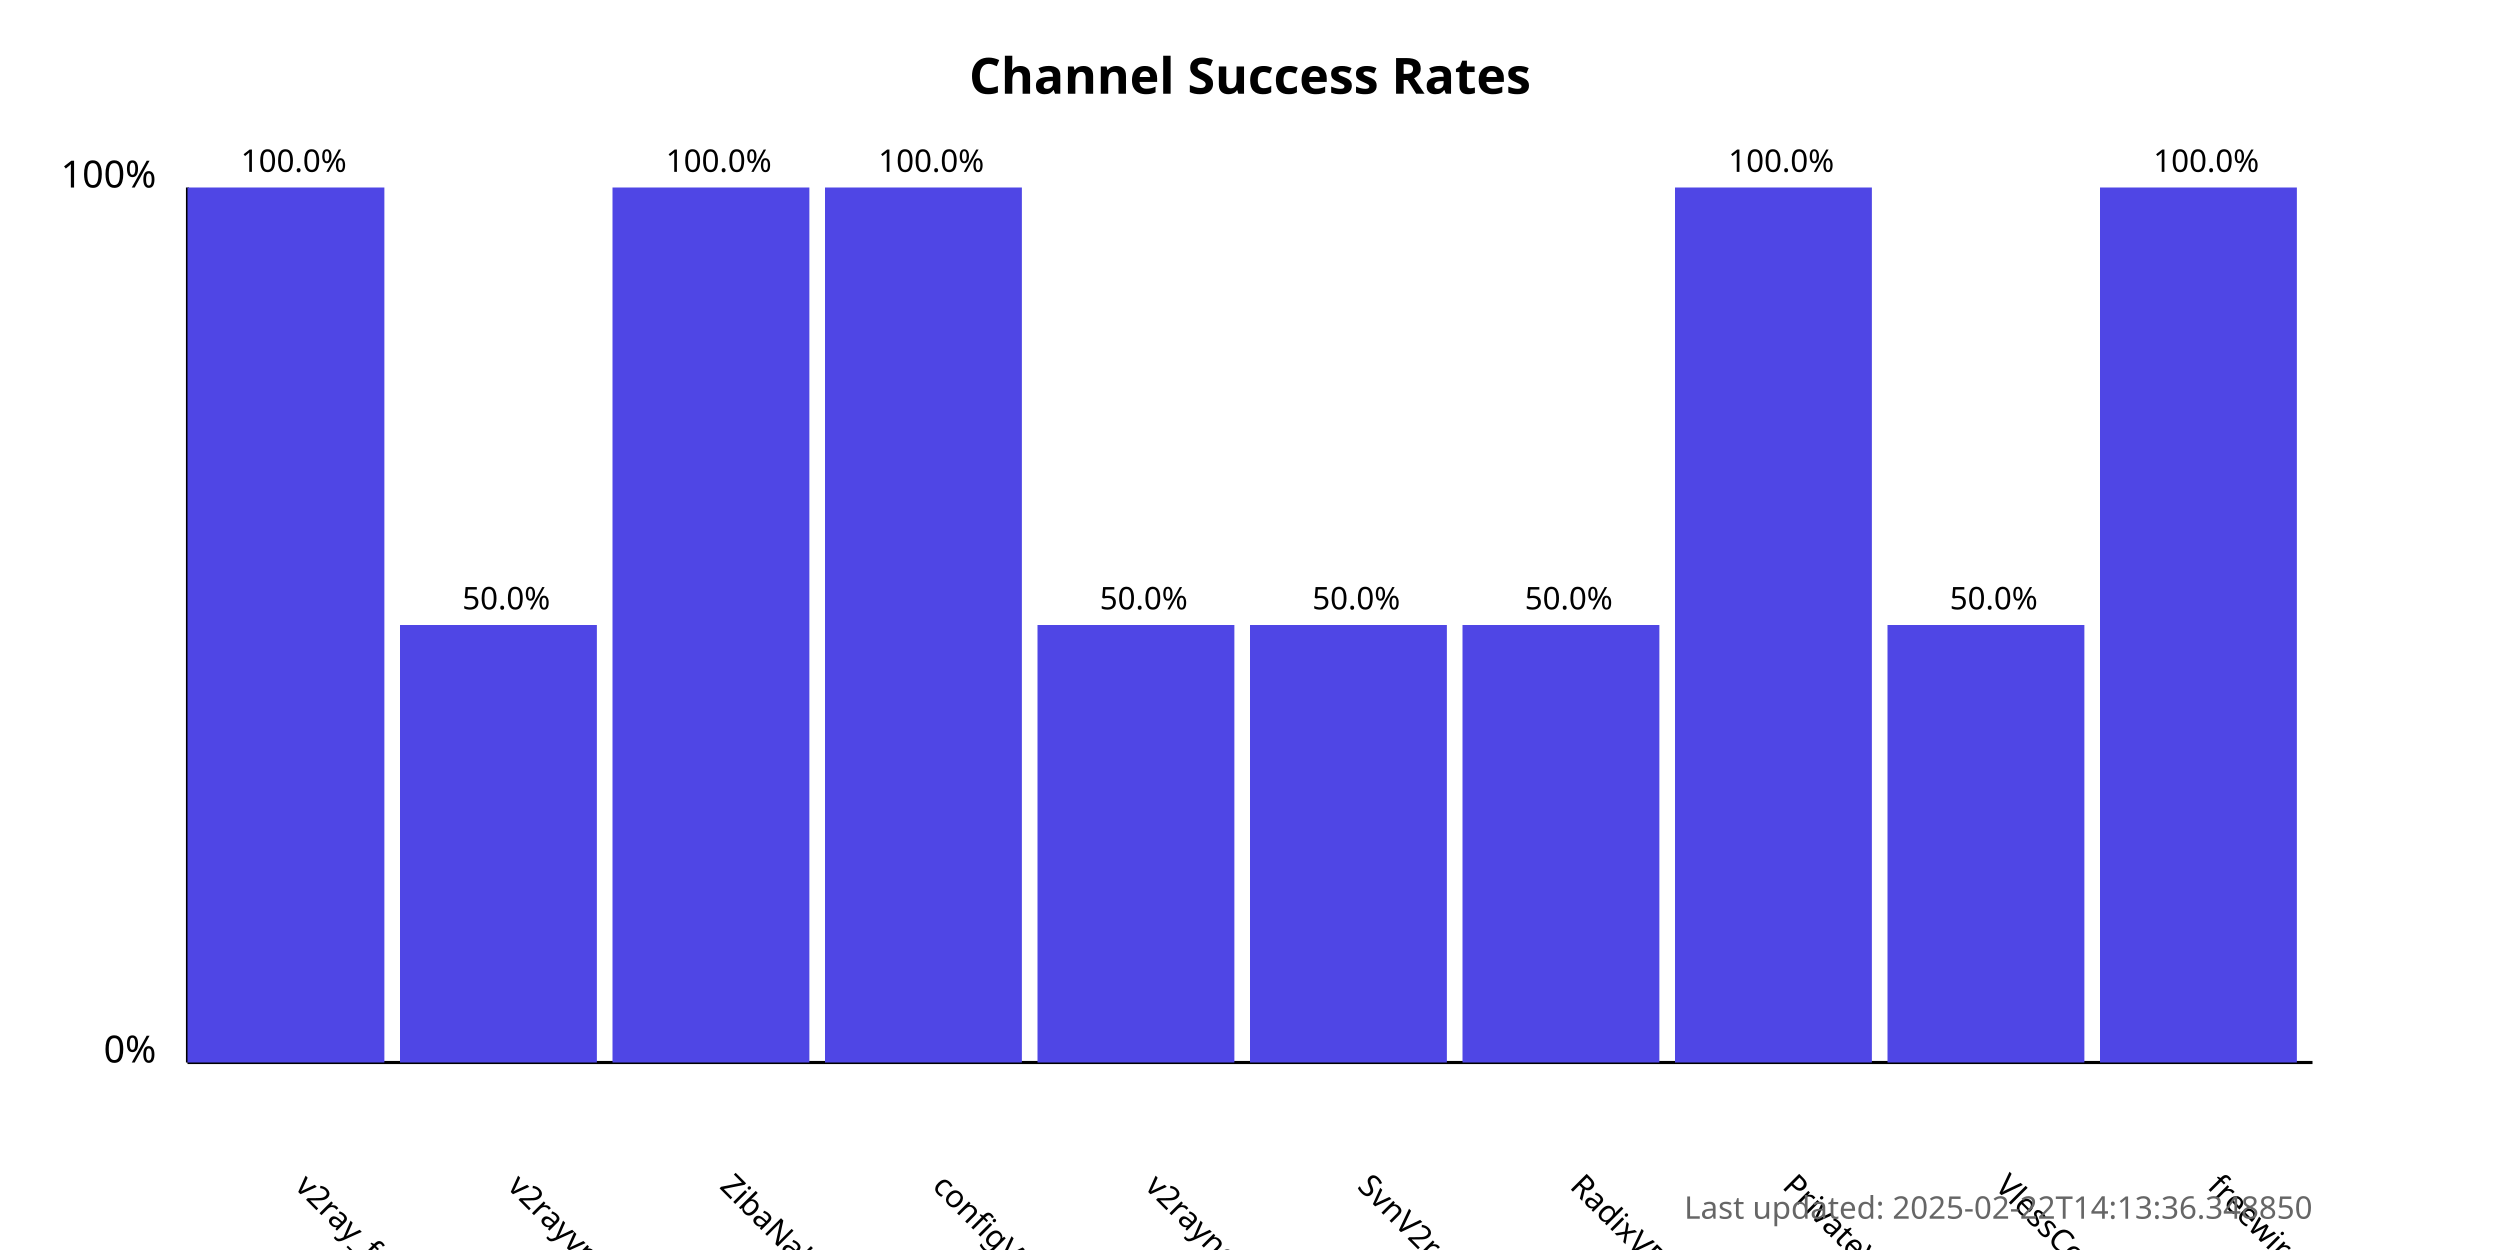
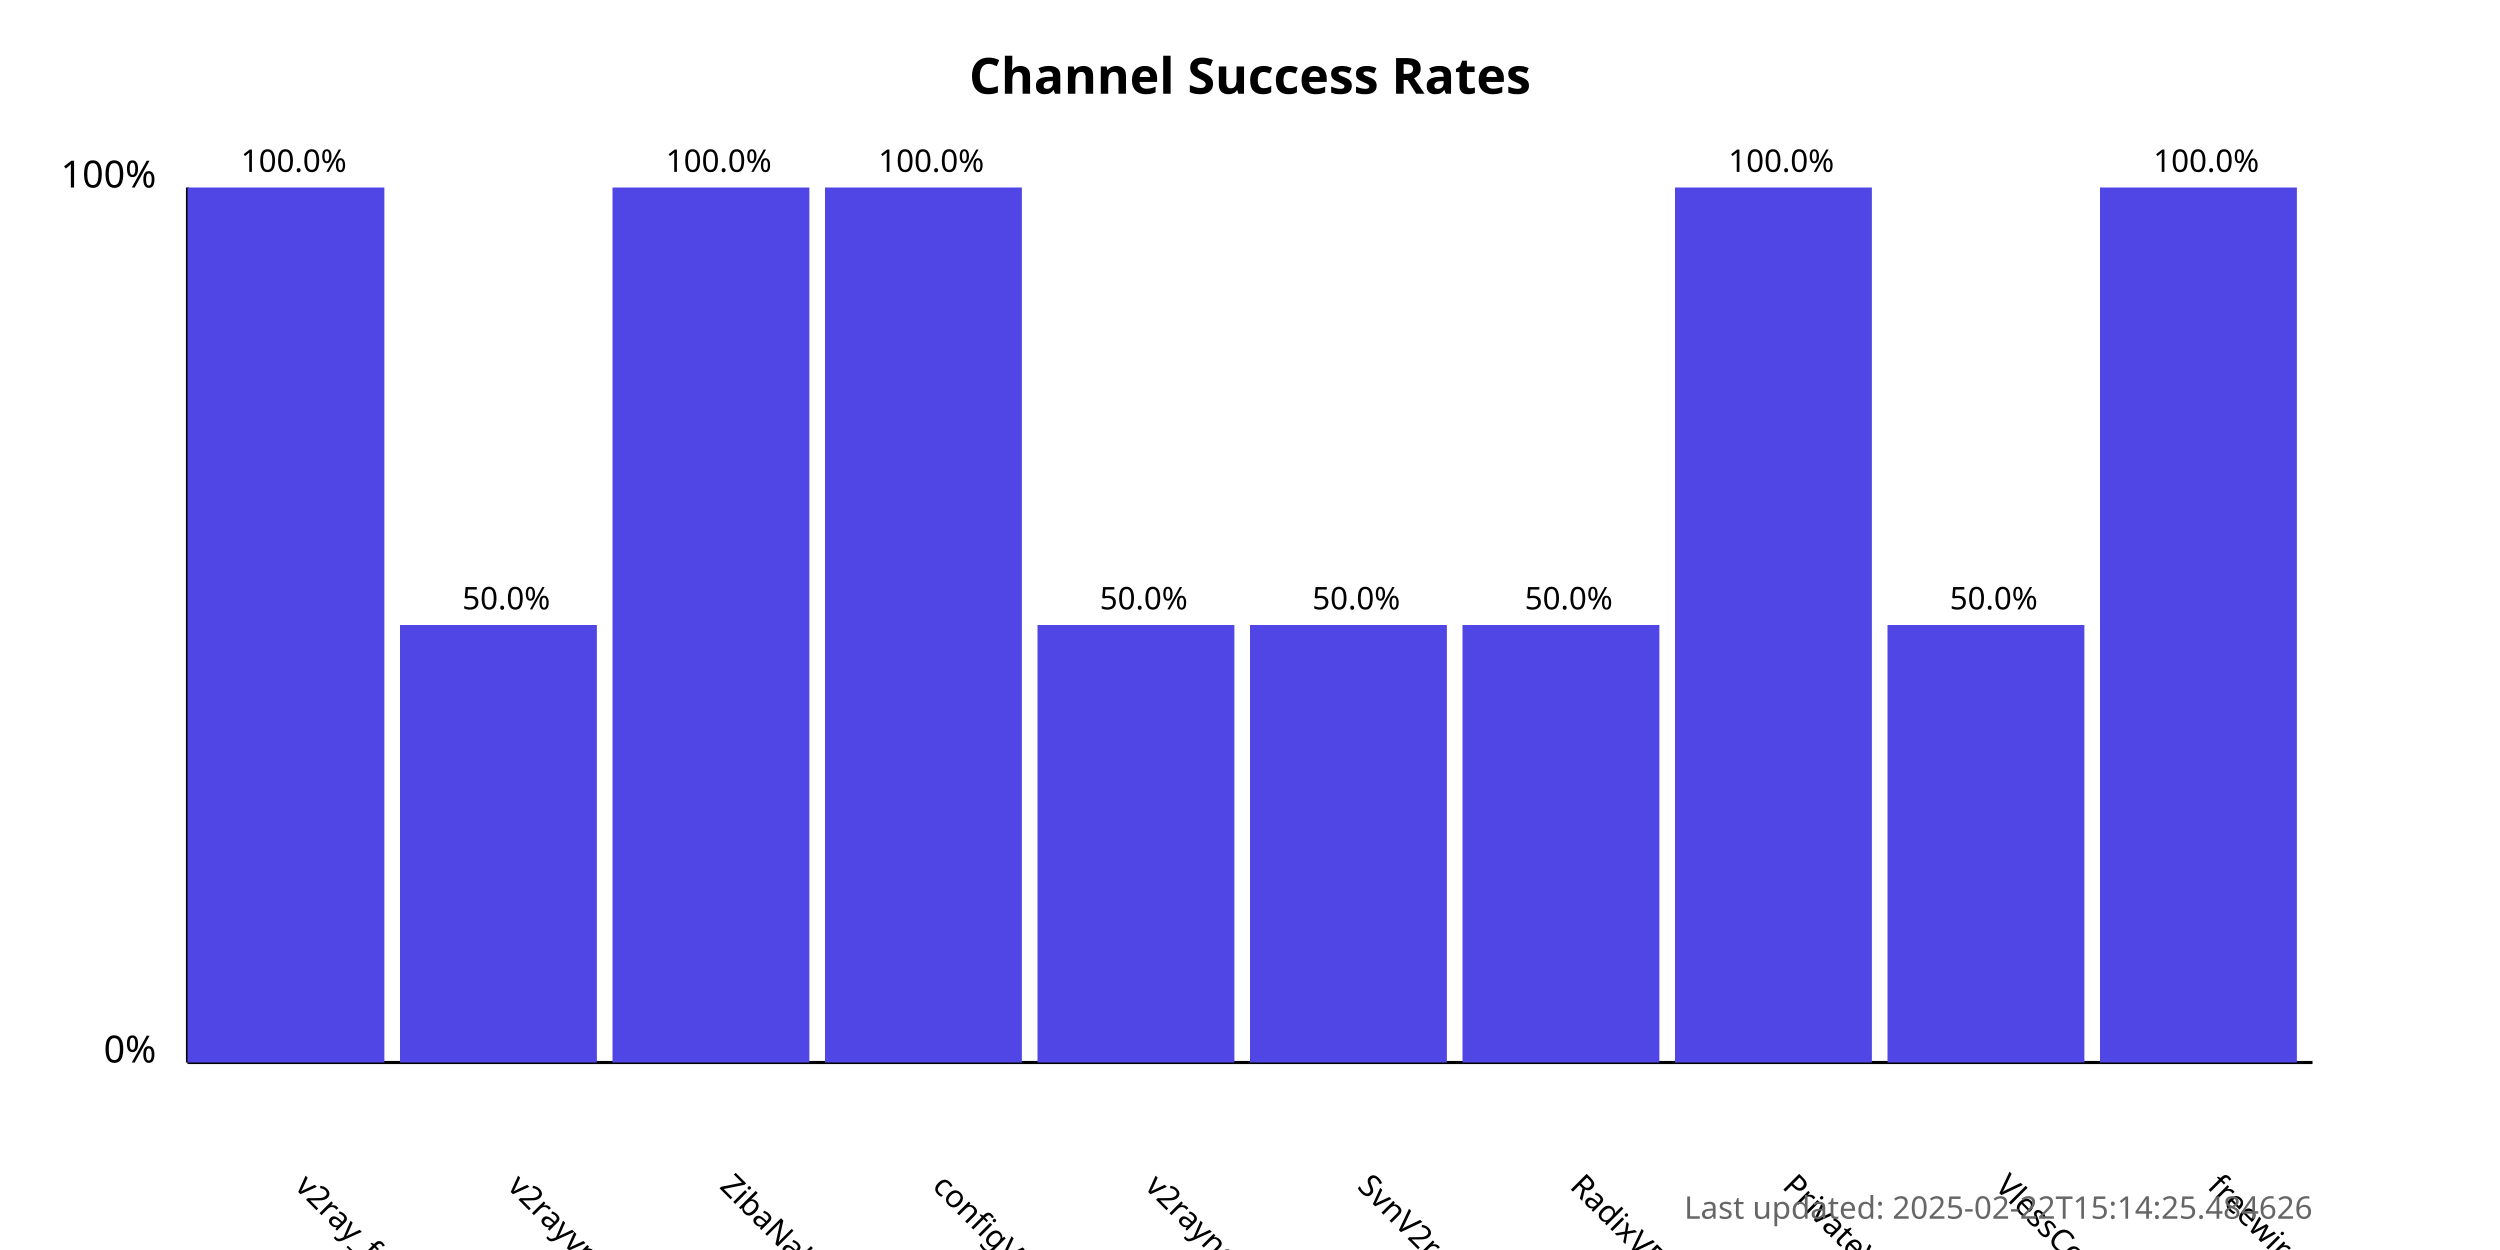
<svg xmlns="http://www.w3.org/2000/svg" width="800" height="400">
  <style>
            .chart-title { font: bold 16px sans-serif; }
            .axis-label { font: 12px sans-serif; }
            .tick-label { font: 10px sans-serif; }
            .bar { fill: #4f46e5; }
            .bar:hover { fill: #6366f1; }
            .timestamp { font: 10px sans-serif; fill: #666; }
        </style>
  <text x="400.0" y="30" text-anchor="middle" class="chart-title">
            Channel Success Rates
        </text>
  <line x1="60" y1="340" x2="60" y2="60" stroke="black" stroke-width="1" />
  <line x1="60" y1="340" x2="740" y2="340" stroke="black" stroke-width="1" />
  <text x="50" y="340" text-anchor="end" class="axis-label">0%</text>
  <text x="50" y="60" text-anchor="end" class="axis-label">100%</text>
  <g>
    <rect x="60" y="60.0" width="63.0" height="280.0" class="bar" />
    <text x="94.0" y="380" transform="rotate(45, 94.0, 380)" text-anchor="start" class="tick-label">
                v2ray_free_conf
            </text>
    <text x="94.0" y="55.0" text-anchor="middle" class="tick-label">
                100.0%
            </text>
  </g>
  <g>
    <rect x="128.0" y="200.0" width="63.0" height="140.0" class="bar" />
    <text x="162.0" y="380" transform="rotate(45, 162.0, 380)" text-anchor="start" class="tick-label">
                v2rayvpno
            </text>
    <text x="162.0" y="195.0" text-anchor="middle" class="tick-label">
                50.0%
            </text>
  </g>
  <g>
    <rect x="196.0" y="60.0" width="63.0" height="280.0" class="bar" />
    <text x="230.0" y="380" transform="rotate(45, 230.0, 380)" text-anchor="start" class="tick-label">
                ZibaNabz
            </text>
    <text x="230.0" y="55.0" text-anchor="middle" class="tick-label">
                100.0%
            </text>
  </g>
  <g>
    <rect x="264.0" y="60.0" width="63.0" height="280.0" class="bar" />
    <text x="298.0" y="380" transform="rotate(45, 298.0, 380)" text-anchor="start" class="tick-label">
                configV2rayForFree
            </text>
    <text x="298.0" y="55.0" text-anchor="middle" class="tick-label">
                100.0%
            </text>
  </g>
  <g>
    <rect x="332.0" y="200.0" width="63.0" height="140.0" class="bar" />
    <text x="366.0" y="380" transform="rotate(45, 366.0, 380)" text-anchor="start" class="tick-label">
                v2rayngvpn
            </text>
    <text x="366.0" y="195.0" text-anchor="middle" class="tick-label">
                50.0%
            </text>
  </g>
  <g>
    <rect x="400.0" y="200.0" width="63.0" height="140.0" class="bar" />
    <text x="434.0" y="380" transform="rotate(45, 434.0, 380)" text-anchor="start" class="tick-label">
                SvnV2ray
            </text>
    <text x="434.0" y="195.0" text-anchor="middle" class="tick-label">
                50.0%
            </text>
  </g>
  <g>
    <rect x="468.0" y="200.0" width="63.0" height="140.0" class="bar" />
    <text x="502.0" y="380" transform="rotate(45, 502.0, 380)" text-anchor="start" class="tick-label">
                RadixVPN
            </text>
    <text x="502.0" y="195.0" text-anchor="middle" class="tick-label">
                50.0%
            </text>
  </g>
  <g>
    <rect x="536.0" y="60.0" width="63.0" height="280.0" class="bar" />
    <text x="570.0" y="380" transform="rotate(45, 570.0, 380)" text-anchor="start" class="tick-label">
                PrivateVPNs
            </text>
    <text x="570.0" y="55.0" text-anchor="middle" class="tick-label">
                100.0%
            </text>
  </g>
  <g>
    <rect x="604.0" y="200.0" width="63.0" height="140.0" class="bar" />
    <text x="638.0" y="380" transform="rotate(45, 638.0, 380)" text-anchor="start" class="tick-label">
                VlessConfig
            </text>
    <text x="638.0" y="195.0" text-anchor="middle" class="tick-label">
                50.0%
            </text>
  </g>
  <g>
    <rect x="672.0" y="60.0" width="63.0" height="280.0" class="bar" />
    <text x="706.0" y="380" transform="rotate(45, 706.0, 380)" text-anchor="start" class="tick-label">
                freewireguard
            </text>
    <text x="706.0" y="55.0" text-anchor="middle" class="tick-label">
                100.0%
            </text>
  </g>
  <text x="740" y="390" text-anchor="end" class="timestamp">
-             Last updated: 2025-02-22T14:13:36.348850
+             Last updated: 2025-02-22T15:14:25.484626
        </text>
</svg>
